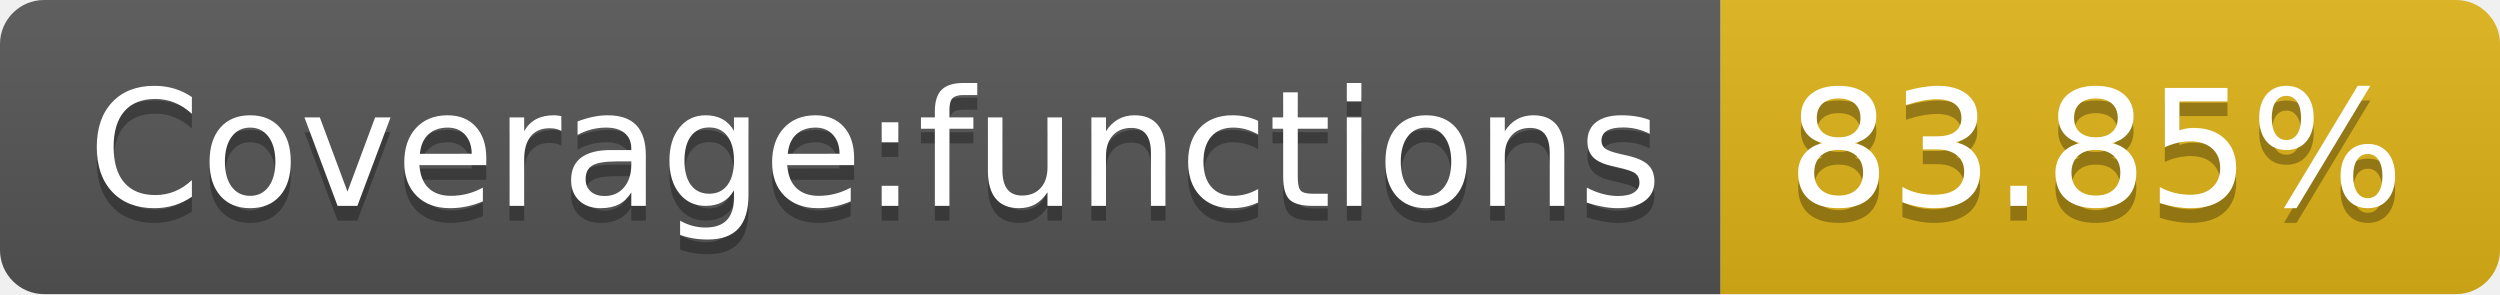
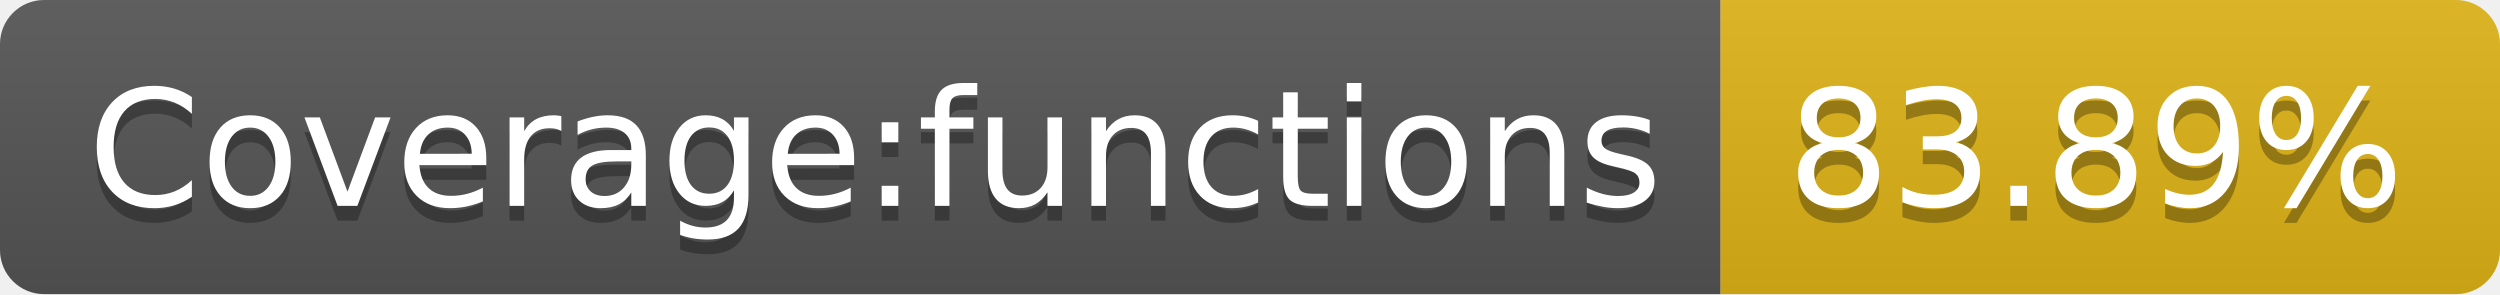
- <svg xmlns="http://www.w3.org/2000/svg" width="170" height="20" role="img" aria-label="Coverage:functions: 83.85%">
+ <svg xmlns="http://www.w3.org/2000/svg" width="170" height="20" role="img" aria-label="Coverage:functions: 83.89%">
  <linearGradient id="s" x2="0" y2="100%">
    <stop offset="0" stop-color="#bbb" stop-opacity=".1" />
    <stop offset="1" stop-opacity=".1" />
  </linearGradient>
  <clipPath id="r">
    <rect width="170" height="20" rx="3" fill="#fff" />
  </clipPath>
  <g clip-path="url(#r)">
    <rect width="117" height="20" fill="#555" />
    <rect x="117" width="53" height="20" fill="#dfb317" />
    <rect width="170" height="20" fill="url(#s)" />
  </g>
  <g fill="#fff" text-anchor="middle" font-family="Verdana,Geneva,DejaVu Sans,sans-serif" text-rendering="geometricPrecision" font-size="110">
    <text aria-hidden="true" x="595" y="150" fill="#010101" fill-opacity=".3" transform="scale(.1)" textLength="1070">Coverage:functions</text>
    <text x="595" y="140" transform="scale(.1)" fill="#fff" textLength="1070">Coverage:functions</text>
-     <text aria-hidden="true" x="1425" y="150" fill="#010101" fill-opacity=".3" transform="scale(.1)" textLength="430">83.85%</text>
-     <text x="1425" y="140" transform="scale(.1)" fill="#fff" textLength="430">83.85%</text>
+     <text aria-hidden="true" x="1425" y="150" fill="#010101" fill-opacity=".3" transform="scale(.1)" textLength="430">83.89%</text>
+     <text x="1425" y="140" transform="scale(.1)" fill="#fff" textLength="430">83.89%</text>
  </g>
</svg>
